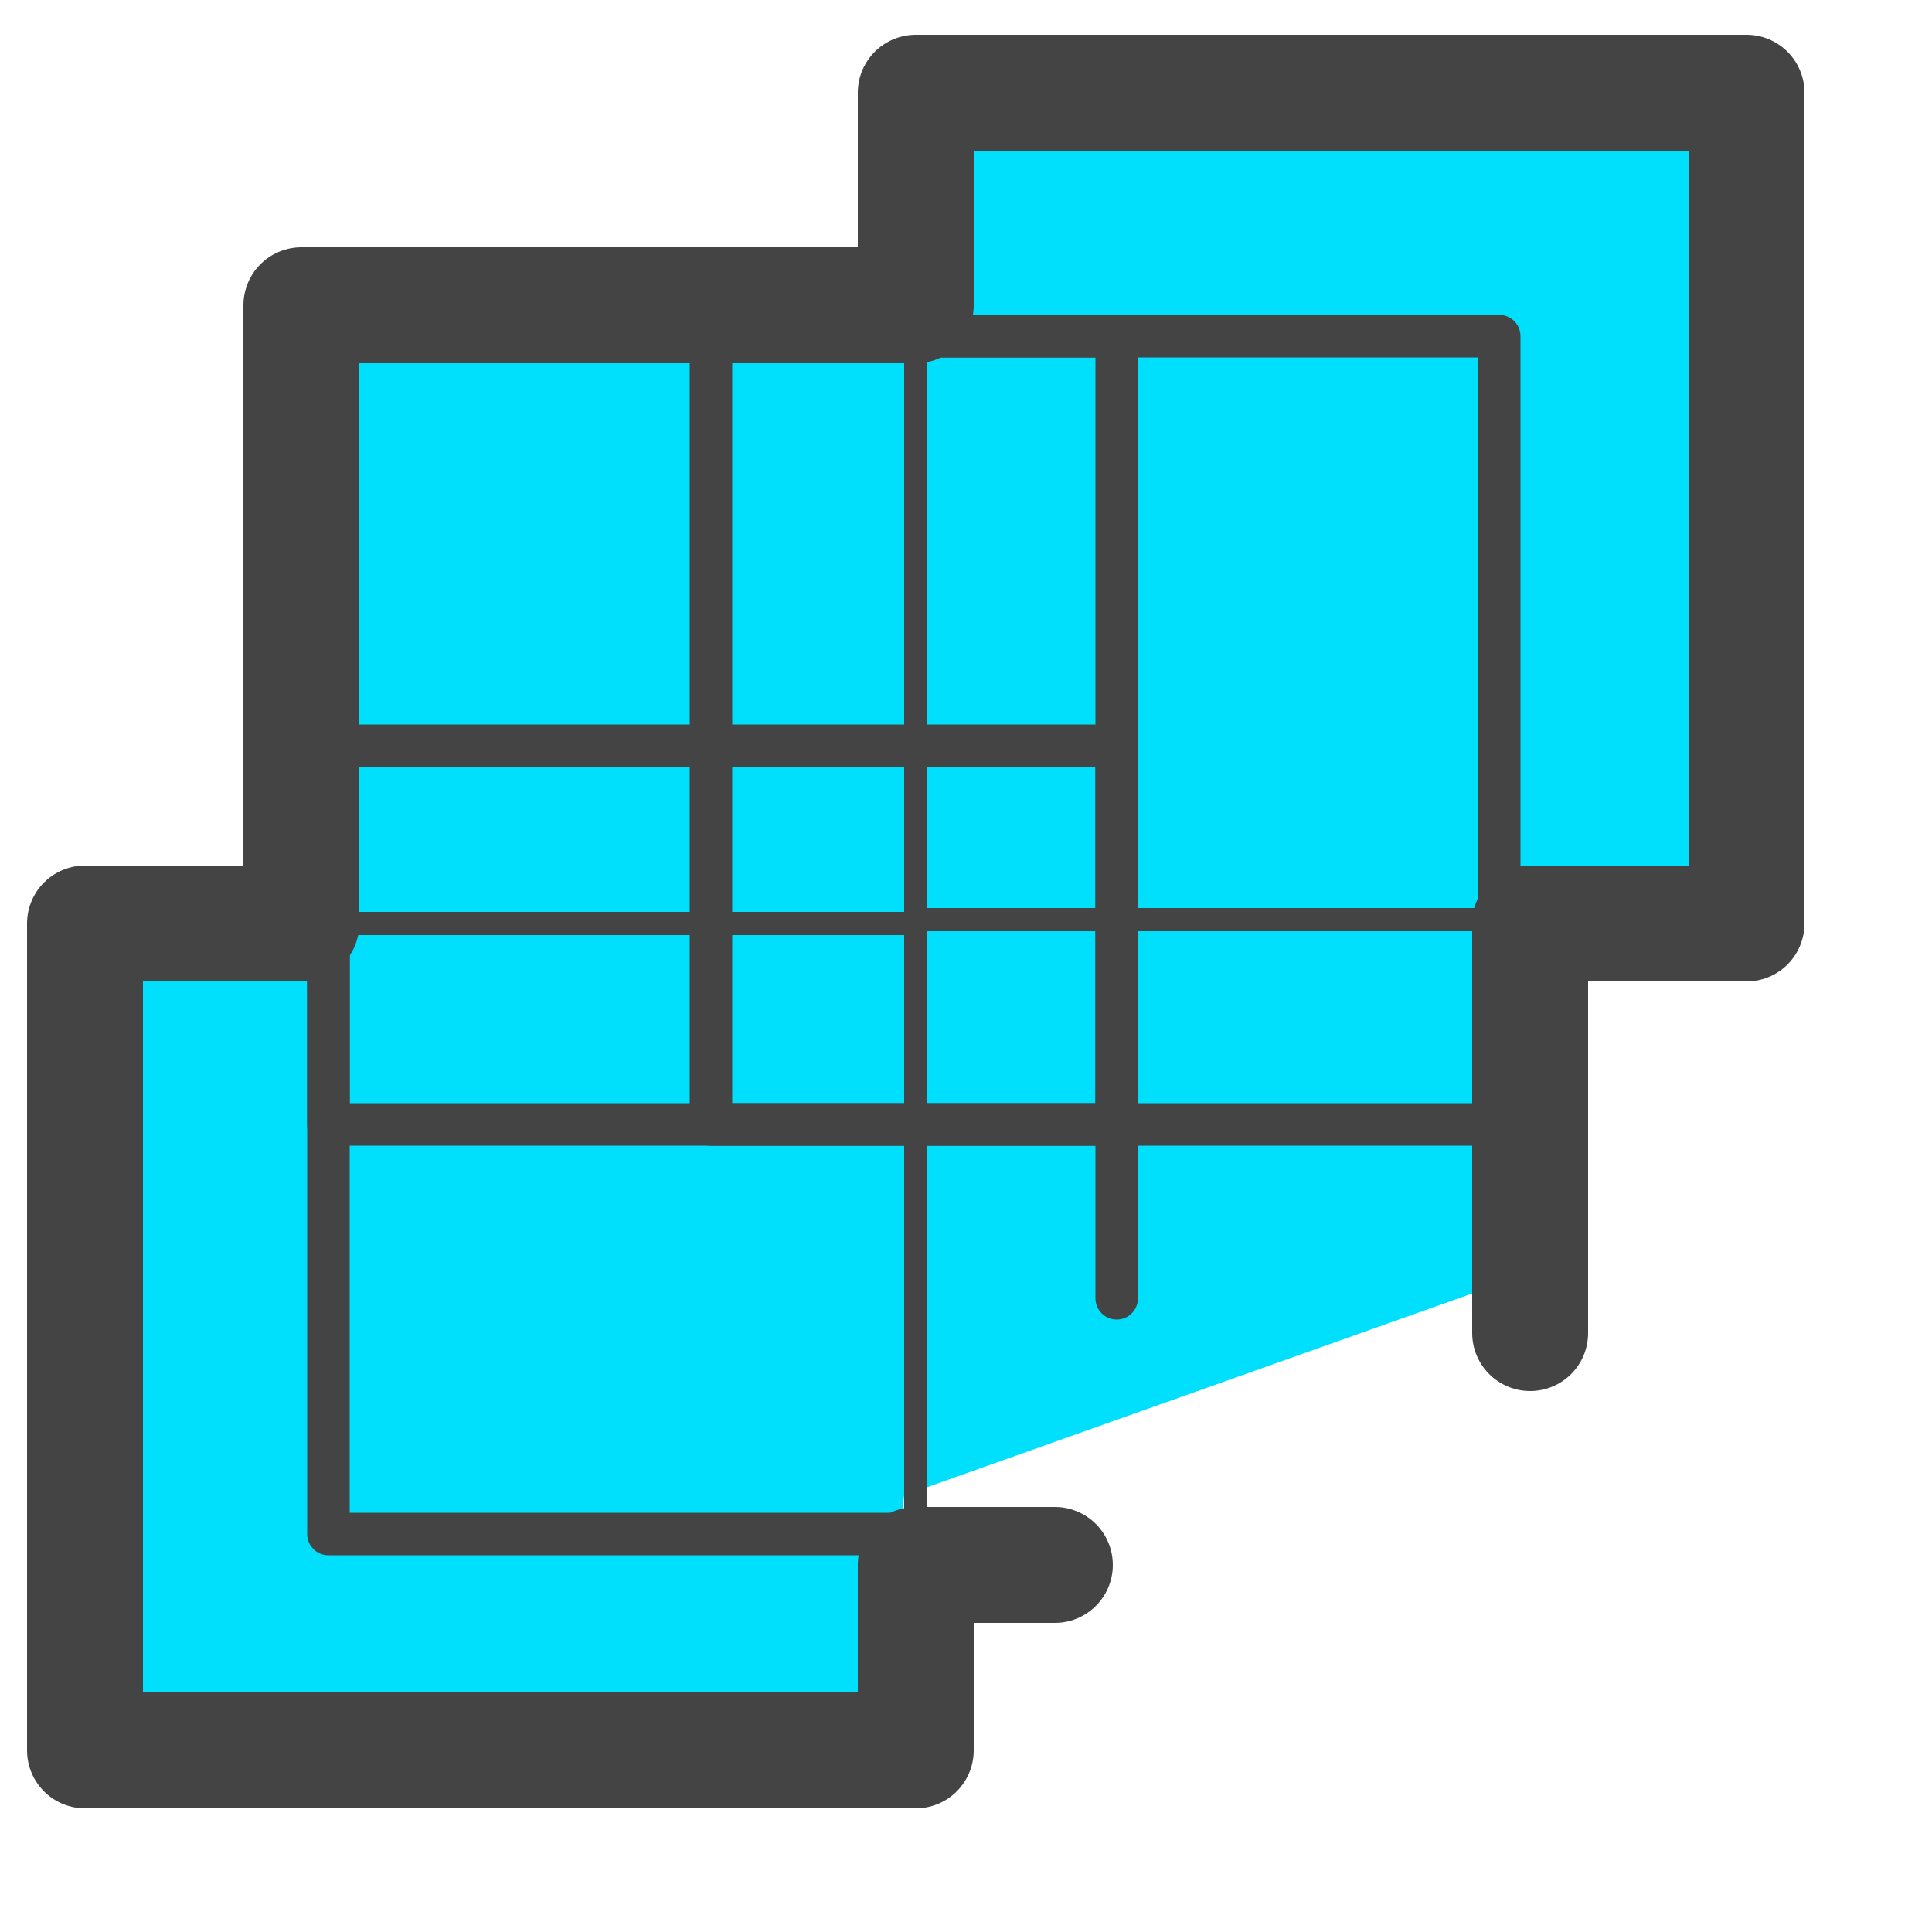
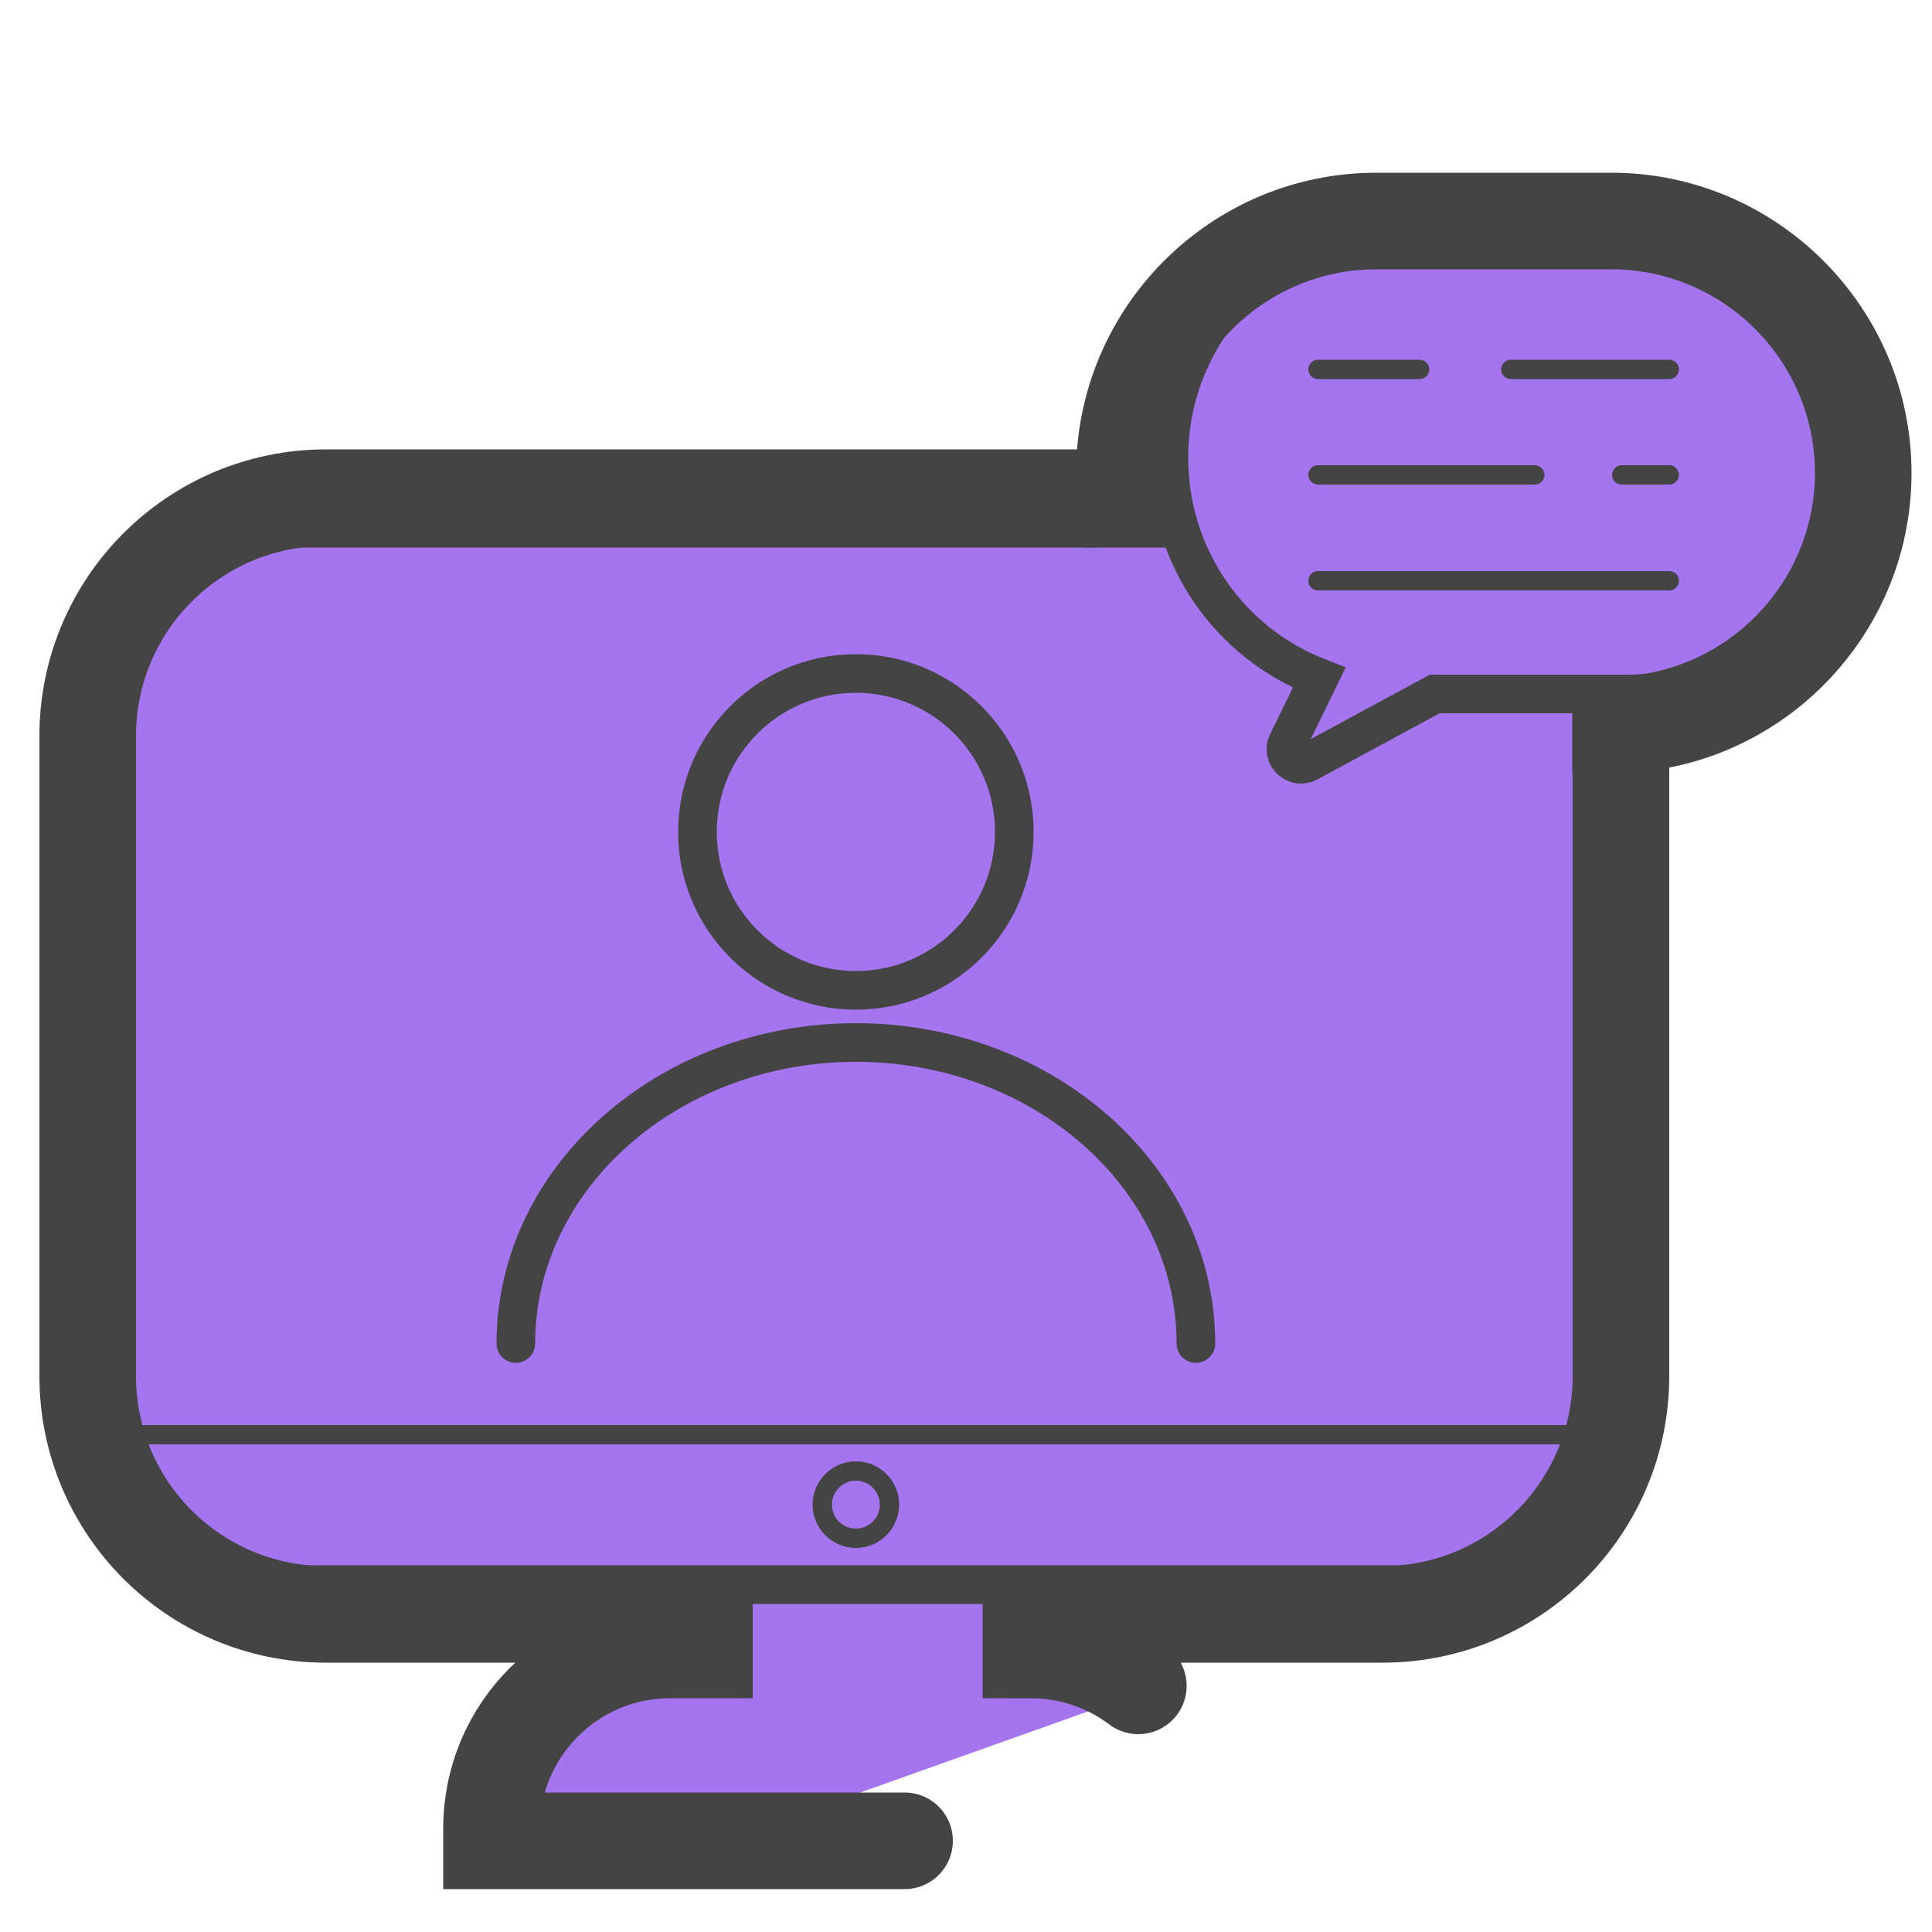
- <svg xmlns="http://www.w3.org/2000/svg" fill="none" viewBox="0 0 50 50">
-   <path fill="#00C8E2" d="M24.2 16.9l8.7-3.1-2.8 8.8 5.7 7.3h-9.2l-5.2 7.7-2.9-8.8-8.9-2.6 7.4-5.4-.3-9.3 7.5 5.4z" />
-   <path fill="#00DFFC" d="M44.8 22.7l.4-20.4-21.4-.6v6.1H7.7v15.9l-5.7.8v20.7c2.8.1 18.2 1.1 20.7.2l.7-6.7L40 32.8l-.2-2.2-.6-6.1c.4-.8 6.8.7 5.6-1.9v.1z" />
-   <path stroke="#444" stroke-linecap="round" stroke-linejoin="round" stroke-width="1.1" d="M18.4 8.7h20.4v20.4H18.4V8.7z" />
-   <path stroke="#444" stroke-linecap="round" stroke-linejoin="round" stroke-width="1.1" d="M28.9 29.1H8.5V8.7h20.4v20.4z" />
-   <path stroke="#444" stroke-linecap="round" stroke-linejoin="round" stroke-width="1.1" d="M24.5 39.7h-16V19.3h20.4v14.3" />
-   <path stroke="#444" stroke-linecap="round" stroke-linejoin="round" stroke-width=".6" d="M23.7 3.4h20.4v20.4H23.7V3.4zm0 20.5v20.4H3.3V23.9h20.4z" />
-   <path stroke="#444" stroke-linecap="round" stroke-linejoin="round" stroke-width="3" d="M39.6 34.5V23.9h5.6V2.4H23.7v5.5H7.8v16H2.2v21.4h21.5v-4.8h3.6" />
+ <svg xmlns="http://www.w3.org/2000/svg" id="Camada_3" version="1.1" viewBox="0 0 50 50">
+   <defs>
+     <style>
+       .st0, .st1, .st2, .st3, .st4 {
+         stroke-miterlimit: 10;
+       }
+ 
+       .st0, .st1, .st2, .st3, .st4, .st5 {
+         stroke: #444;
+       }
+ 
+       .st0, .st1, .st5 {
+         stroke-width: .5px;
+       }
+ 
+       .st0, .st2, .st3, .st4, .st5 {
+         fill: none;
+       }
+ 
+       .st6 {
+         fill: #8256d8;
+       }
+ 
+       .st7 {
+         fill: #a475ef;
+       }
+ 
+       .st1, .st8 {
+         fill: #444;
+       }
+ 
+       .st2 {
+         stroke-width: 2.5px;
+       }
+ 
+       .st2, .st3, .st5 {
+         stroke-linecap: round;
+       }
+ 
+       .st5 {
+         stroke-linejoin: round;
+       }
+     </style>
+   </defs>
+   <path class="st5" d="M-61.88,24.5" />
+   <path class="st5" d="M-53.45,24.5" />
+   <g>
+     <polygon class="st6" points="26.55 22.61 33.26 24.69 27.52 28.74 27.61 35.76 21.99 31.56 15.34 33.82 17.59 27.17 13.4 21.54 20.42 21.63 24.47 15.9 26.55 22.61" />
+     <g>
+       <g>
+         <path class="st7" d="M41.81,19.87l-.06-3.62-2.41-2.82-21.16-.57c-3.01,0-15.12.15-15.12,3.16l-1.09,17.82,2.24,6.78,12.19,1.03c1.92.09-5.32,6.05-3.51,5.4l4.74.99,12.61-4.49-.79-1.4,4.13.21,5.3-1.07,2.7-4.54c.7-.4,1.16-15.03.23-16.9Z" />
+         <g>
+           <rect class="st4" x="2.63" y="13.67" width="38.89" height="27.34" rx="4.59" ry="4.59" />
+           <path class="st2" d="M23.41,47.64h-10.69v-.32c0-2.55,2.07-4.62,4.62-4.62h.89v-.92h-9.79c-3.41,0-6.17-2.76-6.17-6.17v-16.56c0-3.41,2.76-6.17,6.17-6.17h27.34c3.41,0,6.17,2.76,6.17,6.17v16.56c0,3.41-2.76,6.17-6.17,6.17h-9.1v.92c1.04,0,2.01.35,2.78.93" />
+         </g>
+       </g>
+       <line class="st1" x1="3.21" y1="37.13" x2="41.09" y2="37.13" />
+       <circle class="st0" cx="22.15" cy="38.94" r=".87" />
+     </g>
+   </g>
+   <circle class="st3" cx="22.15" cy="21.53" r="4.1" />
+   <path class="st3" d="M30.95,34.77c0-4.3-3.95-7.79-8.8-7.79s-8.8,3.5-8.8,7.79" />
+   <path class="st7" d="M48.35,12.65c0-3.78-3.08-6.86-6.86-6.86h-6.39c-3.78,0-6.86,3.08-6.86,6.86,0,2.85,1.73,5.36,4.35,6.38l-.91,1.88c-.08.17-.05.38.09.51.08.08.19.12.3.12.07,0,.14-.02.21-.05l3.65-1.98h5.56c3.78,0,6.86-3.08,6.86-6.86Z" />
+   <path class="st3" d="M48.22,11.84c0-3.38-2.75-6.13-6.13-6.13h-5.71c-3.38,0-6.13,2.75-6.13,6.13,0,2.55,1.54,4.79,3.89,5.7l-.82,1.68c-.08.15-.04.34.08.45.08.07.17.11.27.11.06,0,.13-.02.19-.05l3.27-1.77h4.97c3.38,0,6.13-2.75,6.13-6.13Z" />
+   <path class="st8" d="M41.7,4.47h-6.08c-4.29,0-7.77,3.49-7.77,7.77,0,.66.09,1.31.24,1.93h2.63c-.23-.6-.37-1.25-.37-1.93,0-2.91,2.37-5.27,5.27-5.27h6.08c2.91,0,5.27,2.37,5.27,5.27s-2.37,5.27-5.27,5.27h-1.01v2.5h1.01c4.29,0,7.77-3.49,7.77-7.77s-3.49-7.77-7.77-7.77Z" />
+   <line class="st5" x1="39.1" y1="9.56" x2="43.2" y2="9.56" />
+   <line class="st5" x1="34.11" y1="9.56" x2="36.74" y2="9.56" />
+   <line class="st5" x1="41.97" y1="12.29" x2="43.2" y2="12.29" />
+   <line class="st5" x1="34.11" y1="12.29" x2="39.72" y2="12.29" />
+   <line class="st5" x1="34.11" y1="15.03" x2="43.2" y2="15.03" />
</svg>
